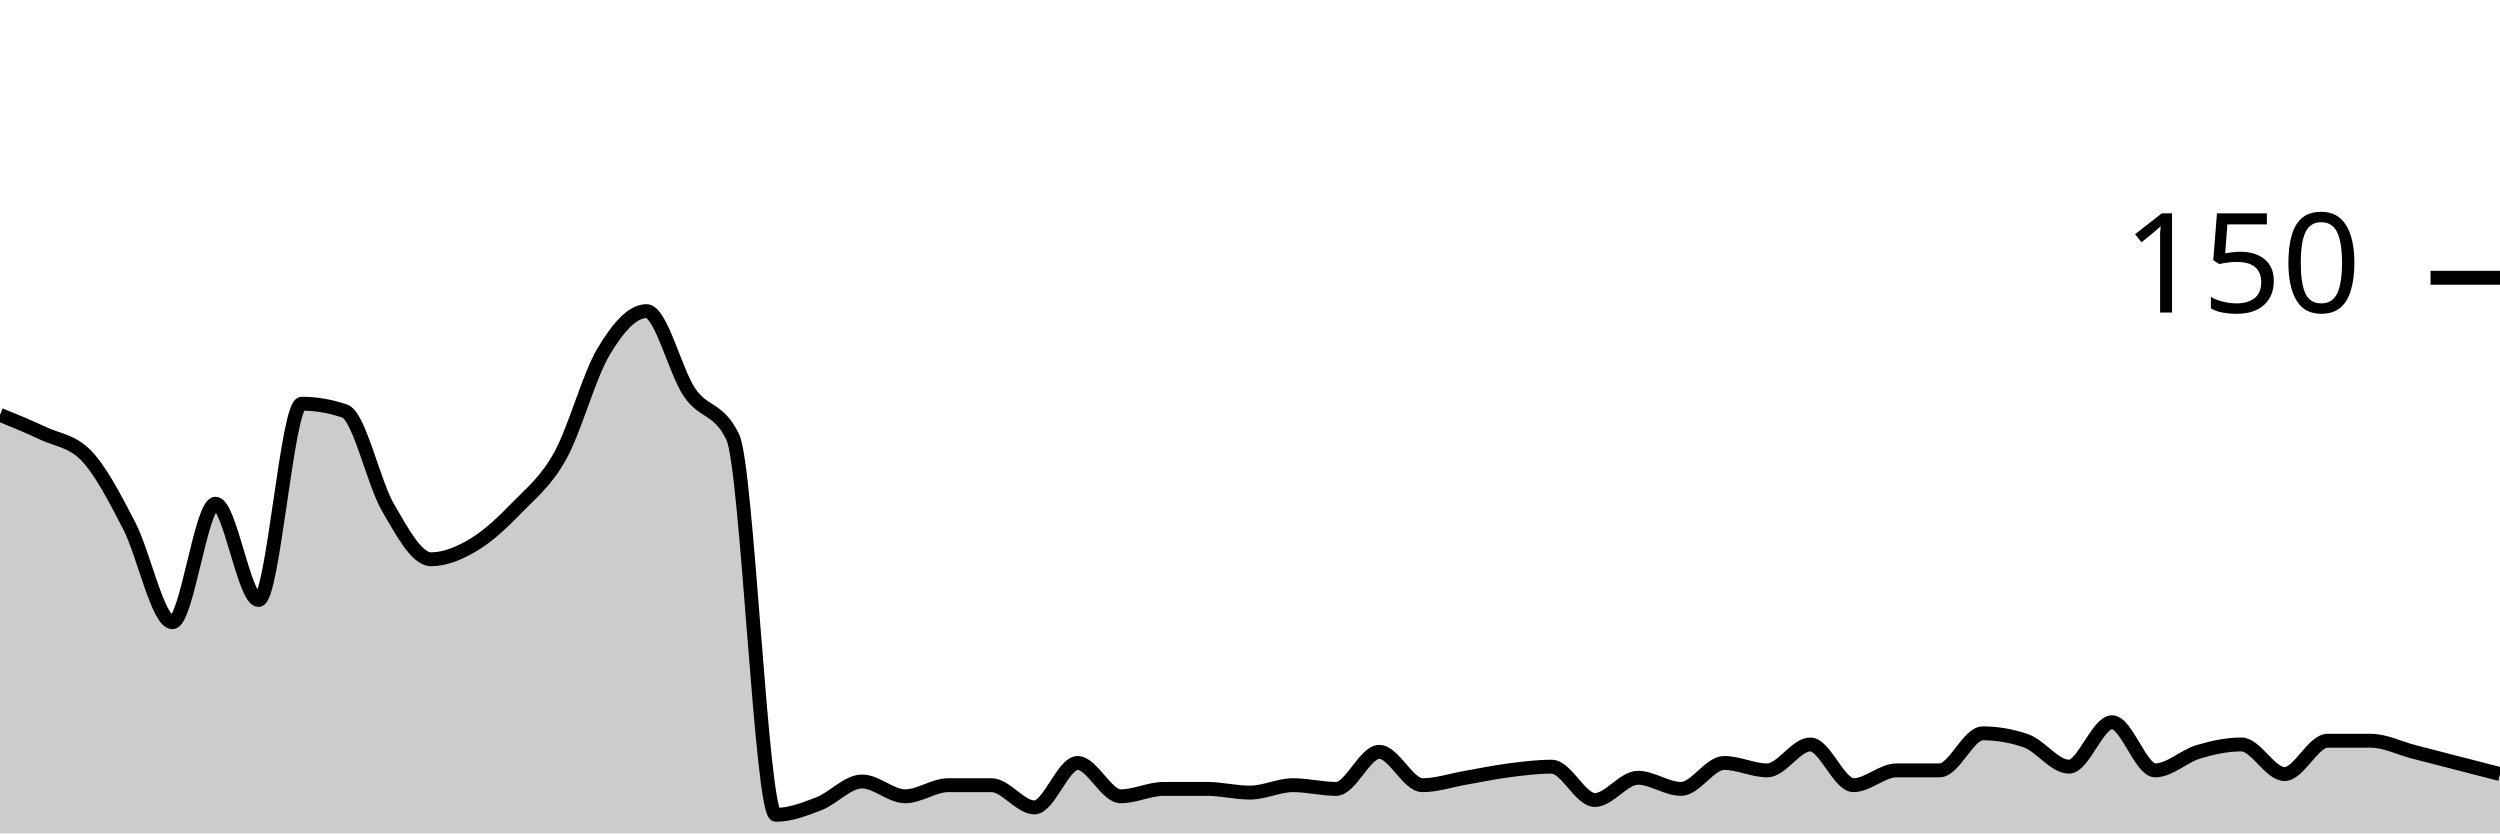
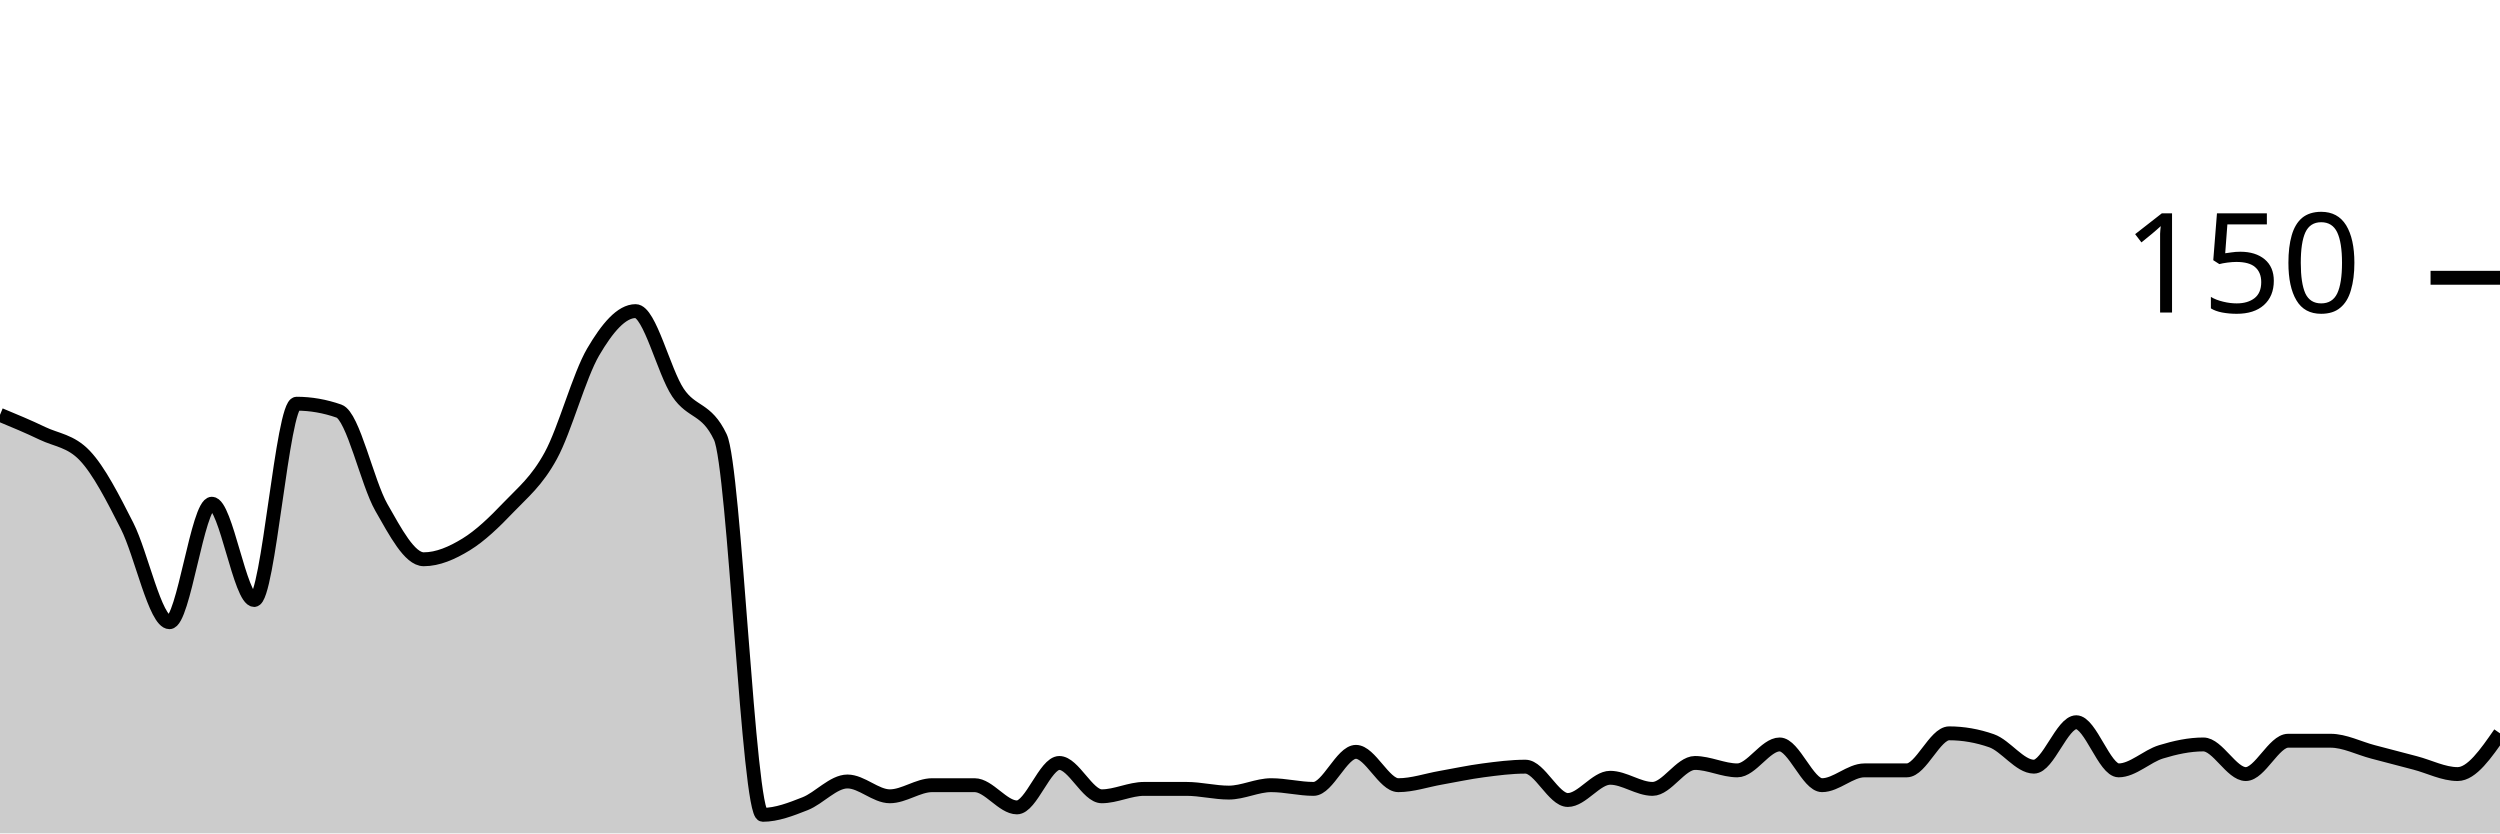
<svg xmlns="http://www.w3.org/2000/svg" viewBox="0 0 180 60">
  <g transform="translate(0,20)">
-     <path class="area" fill="rgba(0, 0, 0, 0.2)" d="M0,9.867C1.034,10.289,2.069,10.711,3.103,11.2C4.138,11.689,5.172,11.733,6.207,12.8C7.241,13.867,8.276,15.867,9.31,17.867C10.345,19.867,11.379,24.8,12.414,24.8C13.448,24.8,14.483,16.267,15.517,16.267C16.552,16.267,17.586,23.2,18.621,23.2C19.655,23.2,20.69,9.067,21.724,9.067C22.759,9.067,23.793,9.244,24.828,9.6C25.862,9.956,26.897,14.756,27.931,16.533C28.966,18.311,30,20.267,31.034,20.267C32.069,20.267,33.103,19.822,34.138,19.2C35.172,18.578,36.207,17.6,37.241,16.533C38.276,15.467,39.31,14.667,40.345,12.8C41.379,10.933,42.414,7.067,43.448,5.333C44.483,3.6,45.517,2.4,46.552,2.4C47.586,2.4,48.621,6.756,49.655,8.267C50.69,9.778,51.724,9.333,52.759,11.467C53.793,13.6,54.828,38.667,55.862,38.667C56.897,38.667,57.931,38.267,58.966,37.867C60,37.467,61.034,36.267,62.069,36.267C63.103,36.267,64.138,37.333,65.172,37.333C66.207,37.333,67.241,36.533,68.276,36.533C69.31,36.533,70.345,36.533,71.379,36.533C72.414,36.533,73.448,38.133,74.483,38.133C75.517,38.133,76.552,34.933,77.586,34.933C78.621,34.933,79.655,37.333,80.69,37.333C81.724,37.333,82.759,36.8,83.793,36.8C84.828,36.8,85.862,36.8,86.897,36.8C87.931,36.8,88.966,37.067,90,37.067C91.034,37.067,92.069,36.533,93.103,36.533C94.138,36.533,95.172,36.8,96.207,36.8C97.241,36.8,98.276,34.133,99.31,34.133C100.345,34.133,101.379,36.533,102.414,36.533C103.448,36.533,104.483,36.178,105.517,36C106.552,35.822,107.586,35.6,108.621,35.467C109.655,35.333,110.69,35.2,111.724,35.2C112.759,35.2,113.793,37.6,114.828,37.6C115.862,37.6,116.897,36,117.931,36C118.966,36,120,36.8,121.034,36.8C122.069,36.8,123.103,34.933,124.138,34.933C125.172,34.933,126.207,35.467,127.241,35.467C128.276,35.467,129.31,33.6,130.345,33.6C131.379,33.6,132.414,36.533,133.448,36.533C134.483,36.533,135.517,35.467,136.552,35.467C137.586,35.467,138.621,35.467,139.655,35.467C140.69,35.467,141.724,32.8,142.759,32.8C143.793,32.8,144.828,32.978,145.862,33.333C146.897,33.689,147.931,35.2,148.966,35.2C150,35.2,151.034,32,152.069,32C153.103,32,154.138,35.467,155.172,35.467C156.207,35.467,157.241,34.444,158.276,34.133C159.31,33.822,160.345,33.6,161.379,33.6C162.414,33.6,163.448,35.733,164.483,35.733C165.517,35.733,166.552,33.333,167.586,33.333C168.621,33.333,169.655,33.333,170.69,33.333C171.724,33.333,172.759,33.867,173.793,34.133C174.828,34.4,175.862,34.667,176.897,34.933C177.931,35.2,178.966,35.467,180,35.733L180,40C178.966,40,177.931,40,176.897,40C175.862,40,174.828,40,173.793,40C172.759,40,171.724,40,170.69,40C169.655,40,168.621,40,167.586,40C166.552,40,165.517,40,164.483,40C163.448,40,162.414,40,161.379,40C160.345,40,159.31,40,158.276,40C157.241,40,156.207,40,155.172,40C154.138,40,153.103,40,152.069,40C151.034,40,150,40,148.966,40C147.931,40,146.897,40,145.862,40C144.828,40,143.793,40,142.759,40C141.724,40,140.69,40,139.655,40C138.621,40,137.586,40,136.552,40C135.517,40,134.483,40,133.448,40C132.414,40,131.379,40,130.345,40C129.31,40,128.276,40,127.241,40C126.207,40,125.172,40,124.138,40C123.103,40,122.069,40,121.034,40C120,40,118.966,40,117.931,40C116.897,40,115.862,40,114.828,40C113.793,40,112.759,40,111.724,40C110.69,40,109.655,40,108.621,40C107.586,40,106.552,40,105.517,40C104.483,40,103.448,40,102.414,40C101.379,40,100.345,40,99.31,40C98.276,40,97.241,40,96.207,40C95.172,40,94.138,40,93.103,40C92.069,40,91.034,40,90,40C88.966,40,87.931,40,86.897,40C85.862,40,84.828,40,83.793,40C82.759,40,81.724,40,80.69,40C79.655,40,78.621,40,77.586,40C76.552,40,75.517,40,74.483,40C73.448,40,72.414,40,71.379,40C70.345,40,69.31,40,68.276,40C67.241,40,66.207,40,65.172,40C64.138,40,63.103,40,62.069,40C61.034,40,60,40,58.966,40C57.931,40,56.897,40,55.862,40C54.828,40,53.793,40,52.759,40C51.724,40,50.69,40,49.655,40C48.621,40,47.586,40,46.552,40C45.517,40,44.483,40,43.448,40C42.414,40,41.379,40,40.345,40C39.31,40,38.276,40,37.241,40C36.207,40,35.172,40,34.138,40C33.103,40,32.069,40,31.034,40C30,40,28.966,40,27.931,40C26.897,40,25.862,40,24.828,40C23.793,40,22.759,40,21.724,40C20.69,40,19.655,40,18.621,40C17.586,40,16.552,40,15.517,40C14.483,40,13.448,40,12.414,40C11.379,40,10.345,40,9.31,40C8.276,40,7.241,40,6.207,40C5.172,40,4.138,40,3.103,40C2.069,40,1.034,40,0,40Z" />
-     <path class="line" stroke="black" fill="none" d="M0,9.867C1.034,10.289,2.069,10.711,3.103,11.2C4.138,11.689,5.172,11.733,6.207,12.8C7.241,13.867,8.276,15.867,9.31,17.867C10.345,19.867,11.379,24.8,12.414,24.8C13.448,24.8,14.483,16.267,15.517,16.267C16.552,16.267,17.586,23.2,18.621,23.2C19.655,23.2,20.69,9.067,21.724,9.067C22.759,9.067,23.793,9.244,24.828,9.6C25.862,9.956,26.897,14.756,27.931,16.533C28.966,18.311,30,20.267,31.034,20.267C32.069,20.267,33.103,19.822,34.138,19.2C35.172,18.578,36.207,17.6,37.241,16.533C38.276,15.467,39.31,14.667,40.345,12.8C41.379,10.933,42.414,7.067,43.448,5.333C44.483,3.6,45.517,2.4,46.552,2.4C47.586,2.4,48.621,6.756,49.655,8.267C50.69,9.778,51.724,9.333,52.759,11.467C53.793,13.6,54.828,38.667,55.862,38.667C56.897,38.667,57.931,38.267,58.966,37.867C60,37.467,61.034,36.267,62.069,36.267C63.103,36.267,64.138,37.333,65.172,37.333C66.207,37.333,67.241,36.533,68.276,36.533C69.31,36.533,70.345,36.533,71.379,36.533C72.414,36.533,73.448,38.133,74.483,38.133C75.517,38.133,76.552,34.933,77.586,34.933C78.621,34.933,79.655,37.333,80.69,37.333C81.724,37.333,82.759,36.8,83.793,36.8C84.828,36.8,85.862,36.8,86.897,36.8C87.931,36.8,88.966,37.067,90,37.067C91.034,37.067,92.069,36.533,93.103,36.533C94.138,36.533,95.172,36.8,96.207,36.8C97.241,36.8,98.276,34.133,99.31,34.133C100.345,34.133,101.379,36.533,102.414,36.533C103.448,36.533,104.483,36.178,105.517,36C106.552,35.822,107.586,35.6,108.621,35.467C109.655,35.333,110.69,35.2,111.724,35.2C112.759,35.2,113.793,37.6,114.828,37.6C115.862,37.6,116.897,36,117.931,36C118.966,36,120,36.8,121.034,36.8C122.069,36.8,123.103,34.933,124.138,34.933C125.172,34.933,126.207,35.467,127.241,35.467C128.276,35.467,129.31,33.6,130.345,33.6C131.379,33.6,132.414,36.533,133.448,36.533C134.483,36.533,135.517,35.467,136.552,35.467C137.586,35.467,138.621,35.467,139.655,35.467C140.69,35.467,141.724,32.8,142.759,32.8C143.793,32.8,144.828,32.978,145.862,33.333C146.897,33.689,147.931,35.2,148.966,35.2C150,35.2,151.034,32,152.069,32C153.103,32,154.138,35.467,155.172,35.467C156.207,35.467,157.241,34.444,158.276,34.133C159.31,33.822,160.345,33.6,161.379,33.6C162.414,33.6,163.448,35.733,164.483,35.733C165.517,35.733,166.552,33.333,167.586,33.333C168.621,33.333,169.655,33.333,170.69,33.333C171.724,33.333,172.759,33.867,173.793,34.133C174.828,34.4,175.862,34.667,176.897,34.933C177.931,35.2,178.966,35.467,180,35.733" />
+     <path class="area" fill="rgba(0, 0, 0, 0.2)" d="M0,9.867C1.017,10.289,2.034,10.711,3.051,11.2C4.068,11.689,5.085,11.733,6.102,12.8C7.119,13.867,8.136,15.867,9.153,17.867C10.169,19.867,11.186,24.8,12.203,24.8C13.22,24.8,14.237,16.267,15.254,16.267C16.271,16.267,17.288,23.2,18.305,23.2C19.322,23.2,20.339,9.067,21.356,9.067C22.373,9.067,23.39,9.244,24.407,9.6C25.424,9.956,26.441,14.756,27.458,16.533C28.475,18.311,29.492,20.267,30.508,20.267C31.525,20.267,32.542,19.822,33.559,19.2C34.576,18.578,35.593,17.6,36.61,16.533C37.627,15.467,38.644,14.667,39.661,12.8C40.678,10.933,41.695,7.067,42.712,5.333C43.729,3.6,44.746,2.4,45.763,2.4C46.78,2.4,47.797,6.756,48.814,8.267C49.831,9.778,50.847,9.333,51.864,11.467C52.881,13.6,53.898,38.667,54.915,38.667C55.932,38.667,56.949,38.267,57.966,37.867C58.983,37.467,60,36.267,61.017,36.267C62.034,36.267,63.051,37.333,64.068,37.333C65.085,37.333,66.102,36.533,67.119,36.533C68.136,36.533,69.153,36.533,70.169,36.533C71.186,36.533,72.203,38.133,73.22,38.133C74.237,38.133,75.254,34.933,76.271,34.933C77.288,34.933,78.305,37.333,79.322,37.333C80.339,37.333,81.356,36.8,82.373,36.8C83.39,36.8,84.407,36.8,85.424,36.8C86.441,36.8,87.458,37.067,88.475,37.067C89.492,37.067,90.508,36.533,91.525,36.533C92.542,36.533,93.559,36.8,94.576,36.8C95.593,36.8,96.61,34.133,97.627,34.133C98.644,34.133,99.661,36.533,100.678,36.533C101.695,36.533,102.712,36.178,103.729,36C104.746,35.822,105.763,35.6,106.78,35.467C107.797,35.333,108.814,35.2,109.831,35.2C110.847,35.2,111.864,37.6,112.881,37.6C113.898,37.6,114.915,36,115.932,36C116.949,36,117.966,36.8,118.983,36.8C120,36.8,121.017,34.933,122.034,34.933C123.051,34.933,124.068,35.467,125.085,35.467C126.102,35.467,127.119,33.6,128.136,33.6C129.153,33.6,130.169,36.533,131.186,36.533C132.203,36.533,133.22,35.467,134.237,35.467C135.254,35.467,136.271,35.467,137.288,35.467C138.305,35.467,139.322,32.8,140.339,32.8C141.356,32.8,142.373,32.978,143.39,33.333C144.407,33.689,145.424,35.2,146.441,35.2C147.458,35.2,148.475,32,149.492,32C150.508,32,151.525,35.467,152.542,35.467C153.559,35.467,154.576,34.444,155.593,34.133C156.61,33.822,157.627,33.6,158.644,33.6C159.661,33.6,160.678,35.733,161.695,35.733C162.712,35.733,163.729,33.333,164.746,33.333C165.763,33.333,166.78,33.333,167.797,33.333C168.814,33.333,169.831,33.867,170.847,34.133C171.864,34.4,172.881,34.667,173.898,34.933C174.915,35.2,175.932,35.733,176.949,35.733C177.966,35.733,178.983,34.267,180,32.8L180,40C178.983,40,177.966,40,176.949,40C175.932,40,174.915,40,173.898,40C172.881,40,171.864,40,170.847,40C169.831,40,168.814,40,167.797,40C166.78,40,165.763,40,164.746,40C163.729,40,162.712,40,161.695,40C160.678,40,159.661,40,158.644,40C157.627,40,156.61,40,155.593,40C154.576,40,153.559,40,152.542,40C151.525,40,150.508,40,149.492,40C148.475,40,147.458,40,146.441,40C145.424,40,144.407,40,143.39,40C142.373,40,141.356,40,140.339,40C139.322,40,138.305,40,137.288,40C136.271,40,135.254,40,134.237,40C133.22,40,132.203,40,131.186,40C130.169,40,129.153,40,128.136,40C127.119,40,126.102,40,125.085,40C124.068,40,123.051,40,122.034,40C121.017,40,120,40,118.983,40C117.966,40,116.949,40,115.932,40C114.915,40,113.898,40,112.881,40C111.864,40,110.847,40,109.831,40C108.814,40,107.797,40,106.78,40C105.763,40,104.746,40,103.729,40C102.712,40,101.695,40,100.678,40C99.661,40,98.644,40,97.627,40C96.61,40,95.593,40,94.576,40C93.559,40,92.542,40,91.525,40C90.508,40,89.492,40,88.475,40C87.458,40,86.441,40,85.424,40C84.407,40,83.39,40,82.373,40C81.356,40,80.339,40,79.322,40C78.305,40,77.288,40,76.271,40C75.254,40,74.237,40,73.22,40C72.203,40,71.186,40,70.169,40C69.153,40,68.136,40,67.119,40C66.102,40,65.085,40,64.068,40C63.051,40,62.034,40,61.017,40C60,40,58.983,40,57.966,40C56.949,40,55.932,40,54.915,40C53.898,40,52.881,40,51.864,40C50.847,40,49.831,40,48.814,40C47.797,40,46.78,40,45.763,40C44.746,40,43.729,40,42.712,40C41.695,40,40.678,40,39.661,40C38.644,40,37.627,40,36.61,40C35.593,40,34.576,40,33.559,40C32.542,40,31.525,40,30.508,40C29.492,40,28.475,40,27.458,40C26.441,40,25.424,40,24.407,40C23.39,40,22.373,40,21.356,40C20.339,40,19.322,40,18.305,40C17.288,40,16.271,40,15.254,40C14.237,40,13.22,40,12.203,40C11.186,40,10.169,40,9.153,40C8.136,40,7.119,40,6.102,40C5.085,40,4.068,40,3.051,40C2.034,40,1.017,40,0,40Z" />
+     <path class="line" stroke="black" fill="none" d="M0,9.867C1.017,10.289,2.034,10.711,3.051,11.2C4.068,11.689,5.085,11.733,6.102,12.8C7.119,13.867,8.136,15.867,9.153,17.867C10.169,19.867,11.186,24.8,12.203,24.8C13.22,24.8,14.237,16.267,15.254,16.267C16.271,16.267,17.288,23.2,18.305,23.2C19.322,23.2,20.339,9.067,21.356,9.067C22.373,9.067,23.39,9.244,24.407,9.6C25.424,9.956,26.441,14.756,27.458,16.533C28.475,18.311,29.492,20.267,30.508,20.267C31.525,20.267,32.542,19.822,33.559,19.2C34.576,18.578,35.593,17.6,36.61,16.533C37.627,15.467,38.644,14.667,39.661,12.8C40.678,10.933,41.695,7.067,42.712,5.333C43.729,3.6,44.746,2.4,45.763,2.4C46.78,2.4,47.797,6.756,48.814,8.267C49.831,9.778,50.847,9.333,51.864,11.467C52.881,13.6,53.898,38.667,54.915,38.667C55.932,38.667,56.949,38.267,57.966,37.867C58.983,37.467,60,36.267,61.017,36.267C62.034,36.267,63.051,37.333,64.068,37.333C65.085,37.333,66.102,36.533,67.119,36.533C68.136,36.533,69.153,36.533,70.169,36.533C71.186,36.533,72.203,38.133,73.22,38.133C74.237,38.133,75.254,34.933,76.271,34.933C77.288,34.933,78.305,37.333,79.322,37.333C80.339,37.333,81.356,36.8,82.373,36.8C83.39,36.8,84.407,36.8,85.424,36.8C86.441,36.8,87.458,37.067,88.475,37.067C89.492,37.067,90.508,36.533,91.525,36.533C92.542,36.533,93.559,36.8,94.576,36.8C95.593,36.8,96.61,34.133,97.627,34.133C98.644,34.133,99.661,36.533,100.678,36.533C101.695,36.533,102.712,36.178,103.729,36C104.746,35.822,105.763,35.6,106.78,35.467C107.797,35.333,108.814,35.2,109.831,35.2C110.847,35.2,111.864,37.6,112.881,37.6C113.898,37.6,114.915,36,115.932,36C116.949,36,117.966,36.8,118.983,36.8C120,36.8,121.017,34.933,122.034,34.933C123.051,34.933,124.068,35.467,125.085,35.467C126.102,35.467,127.119,33.6,128.136,33.6C129.153,33.6,130.169,36.533,131.186,36.533C132.203,36.533,133.22,35.467,134.237,35.467C135.254,35.467,136.271,35.467,137.288,35.467C138.305,35.467,139.322,32.8,140.339,32.8C141.356,32.8,142.373,32.978,143.39,33.333C144.407,33.689,145.424,35.2,146.441,35.2C147.458,35.2,148.475,32,149.492,32C150.508,32,151.525,35.467,152.542,35.467C153.559,35.467,154.576,34.444,155.593,34.133C156.61,33.822,157.627,33.6,158.644,33.6C159.661,33.6,160.678,35.733,161.695,35.733C162.712,35.733,163.729,33.333,164.746,33.333C165.763,33.333,166.78,33.333,167.797,33.333C168.814,33.333,169.831,33.867,170.847,34.133C171.864,34.4,172.881,34.667,173.898,34.933C174.915,35.2,175.932,35.733,176.949,35.733C177.966,35.733,178.983,34.267,180,32.8" />
    <path class="axis-ceiling" stroke-width="1" stroke="black" fill="none" d="M175,0L180,0" />
    <text class="axis-ceiling-label" font-family="sans-serif" text-anchor="end" font-size="10px" x="170" y="2.5">150</text>
  </g>
</svg>
